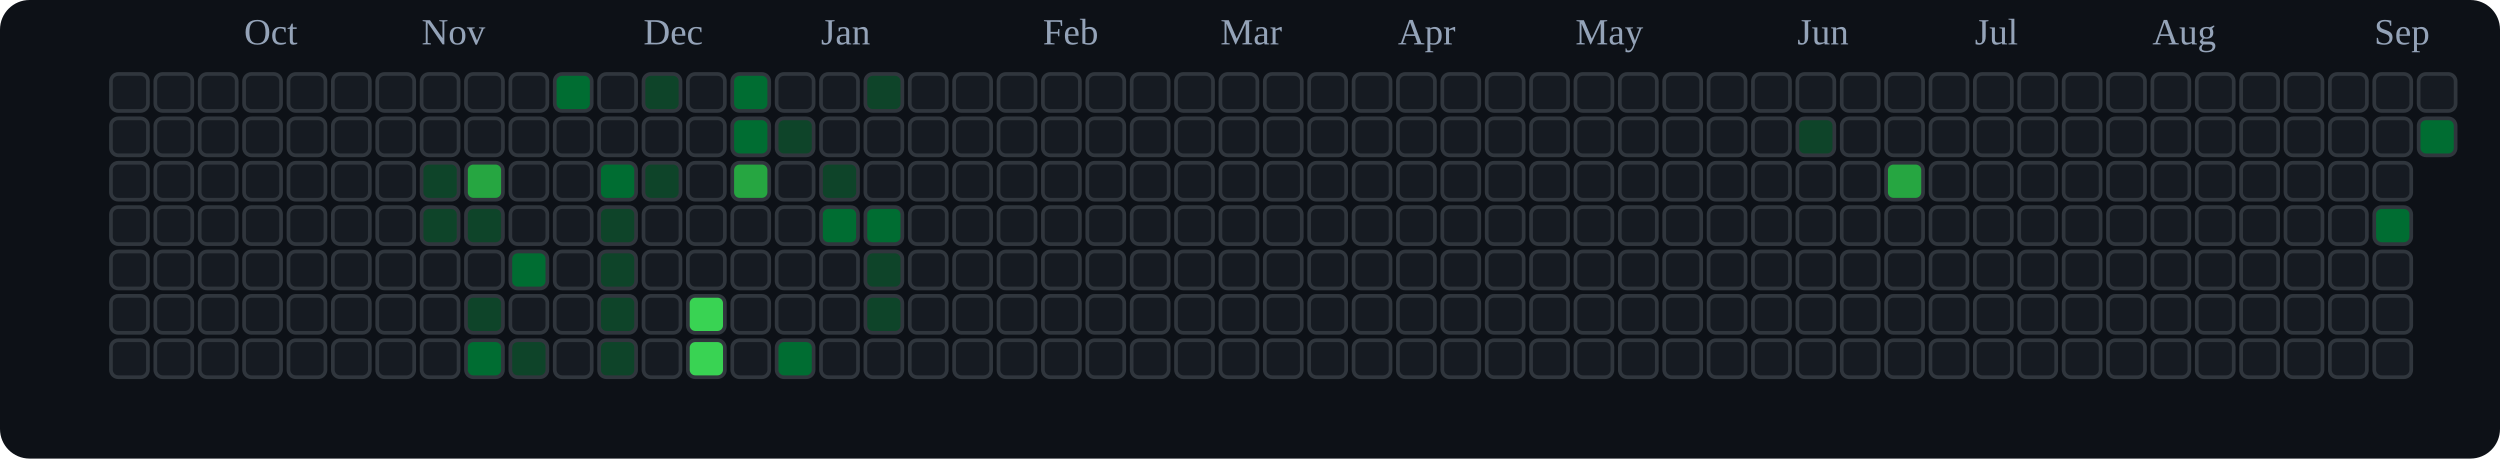
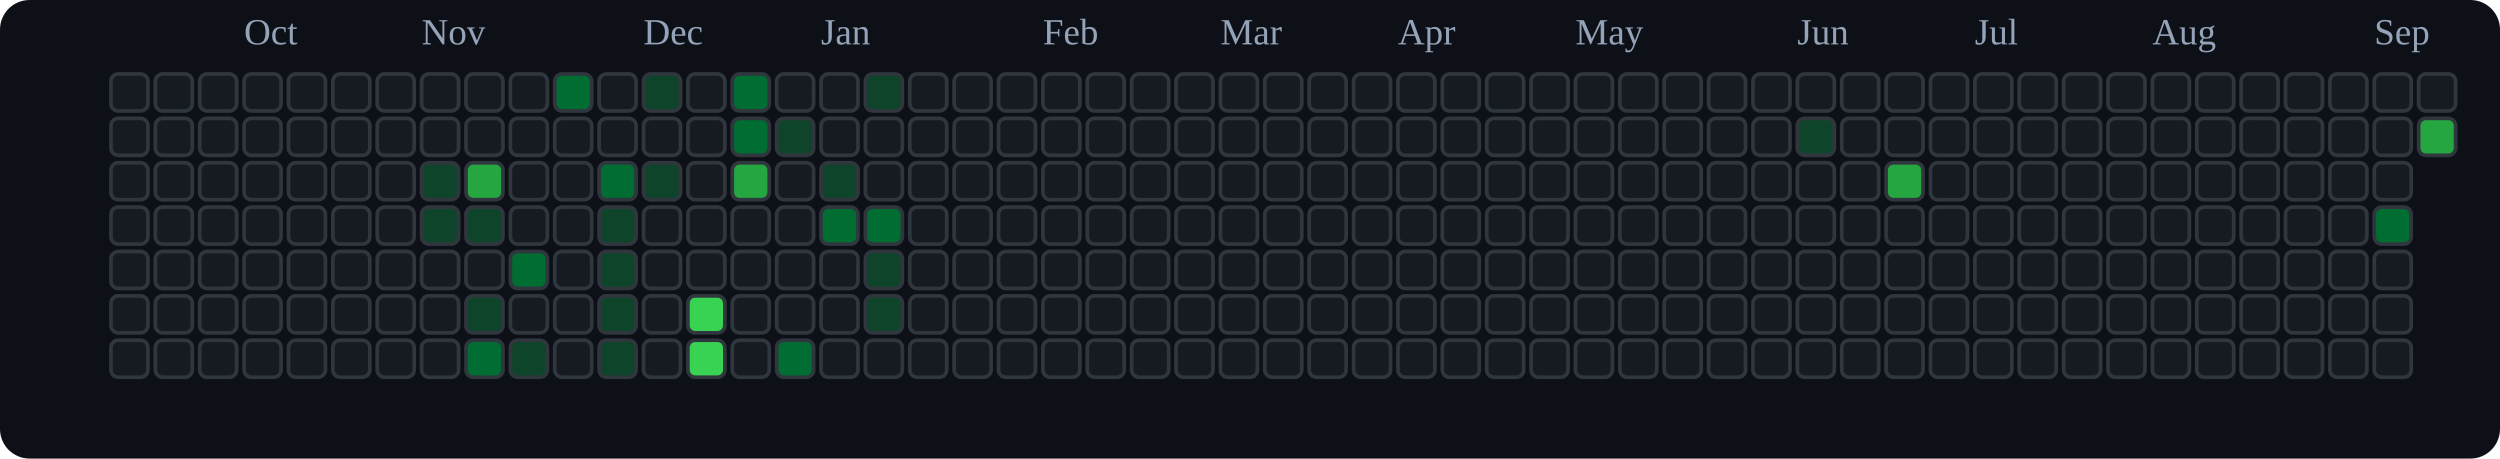
<svg xmlns="http://www.w3.org/2000/svg" viewBox="0 0 676 124" role="img" aria-label="tranhohoangvu Contributions (Dark)">
  <rect x="0" y="0" width="676" height="124" fill="#0d1117" rx="8" ry="8" />
  <text x="66" y="12" font-size="10" fill="#94a3b8">Oct</text>
  <text x="114" y="12" font-size="10" fill="#94a3b8">Nov</text>
  <text x="174" y="12" font-size="10" fill="#94a3b8">Dec</text>
  <text x="222" y="12" font-size="10" fill="#94a3b8">Jan</text>
  <text x="282" y="12" font-size="10" fill="#94a3b8">Feb</text>
  <text x="330" y="12" font-size="10" fill="#94a3b8">Mar</text>
  <text x="378" y="12" font-size="10" fill="#94a3b8">Apr</text>
  <text x="426" y="12" font-size="10" fill="#94a3b8">May</text>
  <text x="486" y="12" font-size="10" fill="#94a3b8">Jun</text>
  <text x="534" y="12" font-size="10" fill="#94a3b8">Jul</text>
  <text x="582" y="12" font-size="10" fill="#94a3b8">Aug</text>
  <text x="642" y="12" font-size="10" fill="#94a3b8">Sep</text>
  <rect x="30" y="20" width="10" height="10" rx="2" ry="2" fill="#161b22" stroke="#30363d" stroke-width="1" />
  <rect x="30" y="32" width="10" height="10" rx="2" ry="2" fill="#161b22" stroke="#30363d" stroke-width="1" />
  <rect x="30" y="44" width="10" height="10" rx="2" ry="2" fill="#161b22" stroke="#30363d" stroke-width="1" />
  <rect x="30" y="56" width="10" height="10" rx="2" ry="2" fill="#161b22" stroke="#30363d" stroke-width="1" />
  <rect x="30" y="68" width="10" height="10" rx="2" ry="2" fill="#161b22" stroke="#30363d" stroke-width="1" />
  <rect x="30" y="80" width="10" height="10" rx="2" ry="2" fill="#161b22" stroke="#30363d" stroke-width="1" />
  <rect x="30" y="92" width="10" height="10" rx="2" ry="2" fill="#161b22" stroke="#30363d" stroke-width="1" />
  <rect x="42" y="20" width="10" height="10" rx="2" ry="2" fill="#161b22" stroke="#30363d" stroke-width="1" />
  <rect x="42" y="32" width="10" height="10" rx="2" ry="2" fill="#161b22" stroke="#30363d" stroke-width="1" />
  <rect x="42" y="44" width="10" height="10" rx="2" ry="2" fill="#161b22" stroke="#30363d" stroke-width="1" />
  <rect x="42" y="56" width="10" height="10" rx="2" ry="2" fill="#161b22" stroke="#30363d" stroke-width="1" />
  <rect x="42" y="68" width="10" height="10" rx="2" ry="2" fill="#161b22" stroke="#30363d" stroke-width="1" />
  <rect x="42" y="80" width="10" height="10" rx="2" ry="2" fill="#161b22" stroke="#30363d" stroke-width="1" />
  <rect x="42" y="92" width="10" height="10" rx="2" ry="2" fill="#161b22" stroke="#30363d" stroke-width="1" />
  <rect x="54" y="20" width="10" height="10" rx="2" ry="2" fill="#161b22" stroke="#30363d" stroke-width="1" />
  <rect x="54" y="32" width="10" height="10" rx="2" ry="2" fill="#161b22" stroke="#30363d" stroke-width="1" />
  <rect x="54" y="44" width="10" height="10" rx="2" ry="2" fill="#161b22" stroke="#30363d" stroke-width="1" />
  <rect x="54" y="56" width="10" height="10" rx="2" ry="2" fill="#161b22" stroke="#30363d" stroke-width="1" />
  <rect x="54" y="68" width="10" height="10" rx="2" ry="2" fill="#161b22" stroke="#30363d" stroke-width="1" />
  <rect x="54" y="80" width="10" height="10" rx="2" ry="2" fill="#161b22" stroke="#30363d" stroke-width="1" />
  <rect x="54" y="92" width="10" height="10" rx="2" ry="2" fill="#161b22" stroke="#30363d" stroke-width="1" />
  <rect x="66" y="20" width="10" height="10" rx="2" ry="2" fill="#161b22" stroke="#30363d" stroke-width="1" />
  <rect x="66" y="32" width="10" height="10" rx="2" ry="2" fill="#161b22" stroke="#30363d" stroke-width="1" />
  <rect x="66" y="44" width="10" height="10" rx="2" ry="2" fill="#161b22" stroke="#30363d" stroke-width="1" />
  <rect x="66" y="56" width="10" height="10" rx="2" ry="2" fill="#161b22" stroke="#30363d" stroke-width="1" />
  <rect x="66" y="68" width="10" height="10" rx="2" ry="2" fill="#161b22" stroke="#30363d" stroke-width="1" />
  <rect x="66" y="80" width="10" height="10" rx="2" ry="2" fill="#161b22" stroke="#30363d" stroke-width="1" />
  <rect x="66" y="92" width="10" height="10" rx="2" ry="2" fill="#161b22" stroke="#30363d" stroke-width="1" />
  <rect x="78" y="20" width="10" height="10" rx="2" ry="2" fill="#161b22" stroke="#30363d" stroke-width="1" />
  <rect x="78" y="32" width="10" height="10" rx="2" ry="2" fill="#161b22" stroke="#30363d" stroke-width="1" />
  <rect x="78" y="44" width="10" height="10" rx="2" ry="2" fill="#161b22" stroke="#30363d" stroke-width="1" />
  <rect x="78" y="56" width="10" height="10" rx="2" ry="2" fill="#161b22" stroke="#30363d" stroke-width="1" />
  <rect x="78" y="68" width="10" height="10" rx="2" ry="2" fill="#161b22" stroke="#30363d" stroke-width="1" />
  <rect x="78" y="80" width="10" height="10" rx="2" ry="2" fill="#161b22" stroke="#30363d" stroke-width="1" />
  <rect x="78" y="92" width="10" height="10" rx="2" ry="2" fill="#161b22" stroke="#30363d" stroke-width="1" />
  <rect x="90" y="20" width="10" height="10" rx="2" ry="2" fill="#161b22" stroke="#30363d" stroke-width="1" />
  <rect x="90" y="32" width="10" height="10" rx="2" ry="2" fill="#161b22" stroke="#30363d" stroke-width="1" />
  <rect x="90" y="44" width="10" height="10" rx="2" ry="2" fill="#161b22" stroke="#30363d" stroke-width="1" />
  <rect x="90" y="56" width="10" height="10" rx="2" ry="2" fill="#161b22" stroke="#30363d" stroke-width="1" />
  <rect x="90" y="68" width="10" height="10" rx="2" ry="2" fill="#161b22" stroke="#30363d" stroke-width="1" />
  <rect x="90" y="80" width="10" height="10" rx="2" ry="2" fill="#161b22" stroke="#30363d" stroke-width="1" />
  <rect x="90" y="92" width="10" height="10" rx="2" ry="2" fill="#161b22" stroke="#30363d" stroke-width="1" />
  <rect x="102" y="20" width="10" height="10" rx="2" ry="2" fill="#161b22" stroke="#30363d" stroke-width="1" />
  <rect x="102" y="32" width="10" height="10" rx="2" ry="2" fill="#161b22" stroke="#30363d" stroke-width="1" />
  <rect x="102" y="44" width="10" height="10" rx="2" ry="2" fill="#161b22" stroke="#30363d" stroke-width="1" />
  <rect x="102" y="56" width="10" height="10" rx="2" ry="2" fill="#161b22" stroke="#30363d" stroke-width="1" />
  <rect x="102" y="68" width="10" height="10" rx="2" ry="2" fill="#161b22" stroke="#30363d" stroke-width="1" />
  <rect x="102" y="80" width="10" height="10" rx="2" ry="2" fill="#161b22" stroke="#30363d" stroke-width="1" />
  <rect x="102" y="92" width="10" height="10" rx="2" ry="2" fill="#161b22" stroke="#30363d" stroke-width="1" />
  <rect x="114" y="20" width="10" height="10" rx="2" ry="2" fill="#161b22" stroke="#30363d" stroke-width="1" />
  <rect x="114" y="32" width="10" height="10" rx="2" ry="2" fill="#161b22" stroke="#30363d" stroke-width="1" />
  <rect x="114" y="44" width="10" height="10" rx="2" ry="2" fill="#0e4429" stroke="#30363d" stroke-width="1" />
  <rect x="114" y="56" width="10" height="10" rx="2" ry="2" fill="#0e4429" stroke="#30363d" stroke-width="1" />
  <rect x="114" y="68" width="10" height="10" rx="2" ry="2" fill="#161b22" stroke="#30363d" stroke-width="1" />
  <rect x="114" y="80" width="10" height="10" rx="2" ry="2" fill="#161b22" stroke="#30363d" stroke-width="1" />
  <rect x="114" y="92" width="10" height="10" rx="2" ry="2" fill="#161b22" stroke="#30363d" stroke-width="1" />
  <rect x="126" y="20" width="10" height="10" rx="2" ry="2" fill="#161b22" stroke="#30363d" stroke-width="1" />
  <rect x="126" y="32" width="10" height="10" rx="2" ry="2" fill="#161b22" stroke="#30363d" stroke-width="1" />
  <rect x="126" y="44" width="10" height="10" rx="2" ry="2" fill="#26a641" stroke="#30363d" stroke-width="1" />
  <rect x="126" y="56" width="10" height="10" rx="2" ry="2" fill="#0e4429" stroke="#30363d" stroke-width="1" />
  <rect x="126" y="68" width="10" height="10" rx="2" ry="2" fill="#161b22" stroke="#30363d" stroke-width="1" />
  <rect x="126" y="80" width="10" height="10" rx="2" ry="2" fill="#0e4429" stroke="#30363d" stroke-width="1" />
  <rect x="126" y="92" width="10" height="10" rx="2" ry="2" fill="#006d32" stroke="#30363d" stroke-width="1" />
  <rect x="138" y="20" width="10" height="10" rx="2" ry="2" fill="#161b22" stroke="#30363d" stroke-width="1" />
  <rect x="138" y="32" width="10" height="10" rx="2" ry="2" fill="#161b22" stroke="#30363d" stroke-width="1" />
  <rect x="138" y="44" width="10" height="10" rx="2" ry="2" fill="#161b22" stroke="#30363d" stroke-width="1" />
  <rect x="138" y="56" width="10" height="10" rx="2" ry="2" fill="#161b22" stroke="#30363d" stroke-width="1" />
  <rect x="138" y="68" width="10" height="10" rx="2" ry="2" fill="#006d32" stroke="#30363d" stroke-width="1" />
  <rect x="138" y="80" width="10" height="10" rx="2" ry="2" fill="#161b22" stroke="#30363d" stroke-width="1" />
  <rect x="138" y="92" width="10" height="10" rx="2" ry="2" fill="#0e4429" stroke="#30363d" stroke-width="1" />
  <rect x="150" y="20" width="10" height="10" rx="2" ry="2" fill="#006d32" stroke="#30363d" stroke-width="1" />
  <rect x="150" y="32" width="10" height="10" rx="2" ry="2" fill="#161b22" stroke="#30363d" stroke-width="1" />
  <rect x="150" y="44" width="10" height="10" rx="2" ry="2" fill="#161b22" stroke="#30363d" stroke-width="1" />
  <rect x="150" y="56" width="10" height="10" rx="2" ry="2" fill="#161b22" stroke="#30363d" stroke-width="1" />
  <rect x="150" y="68" width="10" height="10" rx="2" ry="2" fill="#161b22" stroke="#30363d" stroke-width="1" />
  <rect x="150" y="80" width="10" height="10" rx="2" ry="2" fill="#161b22" stroke="#30363d" stroke-width="1" />
  <rect x="150" y="92" width="10" height="10" rx="2" ry="2" fill="#161b22" stroke="#30363d" stroke-width="1" />
  <rect x="162" y="20" width="10" height="10" rx="2" ry="2" fill="#161b22" stroke="#30363d" stroke-width="1" />
  <rect x="162" y="32" width="10" height="10" rx="2" ry="2" fill="#161b22" stroke="#30363d" stroke-width="1" />
  <rect x="162" y="44" width="10" height="10" rx="2" ry="2" fill="#006d32" stroke="#30363d" stroke-width="1" />
  <rect x="162" y="56" width="10" height="10" rx="2" ry="2" fill="#0e4429" stroke="#30363d" stroke-width="1" />
  <rect x="162" y="68" width="10" height="10" rx="2" ry="2" fill="#0e4429" stroke="#30363d" stroke-width="1" />
  <rect x="162" y="80" width="10" height="10" rx="2" ry="2" fill="#0e4429" stroke="#30363d" stroke-width="1" />
  <rect x="162" y="92" width="10" height="10" rx="2" ry="2" fill="#0e4429" stroke="#30363d" stroke-width="1" />
  <rect x="174" y="20" width="10" height="10" rx="2" ry="2" fill="#0e4429" stroke="#30363d" stroke-width="1" />
  <rect x="174" y="32" width="10" height="10" rx="2" ry="2" fill="#161b22" stroke="#30363d" stroke-width="1" />
  <rect x="174" y="44" width="10" height="10" rx="2" ry="2" fill="#0e4429" stroke="#30363d" stroke-width="1" />
  <rect x="174" y="56" width="10" height="10" rx="2" ry="2" fill="#161b22" stroke="#30363d" stroke-width="1" />
  <rect x="174" y="68" width="10" height="10" rx="2" ry="2" fill="#161b22" stroke="#30363d" stroke-width="1" />
  <rect x="174" y="80" width="10" height="10" rx="2" ry="2" fill="#161b22" stroke="#30363d" stroke-width="1" />
  <rect x="174" y="92" width="10" height="10" rx="2" ry="2" fill="#161b22" stroke="#30363d" stroke-width="1" />
  <rect x="186" y="20" width="10" height="10" rx="2" ry="2" fill="#161b22" stroke="#30363d" stroke-width="1" />
  <rect x="186" y="32" width="10" height="10" rx="2" ry="2" fill="#161b22" stroke="#30363d" stroke-width="1" />
  <rect x="186" y="44" width="10" height="10" rx="2" ry="2" fill="#161b22" stroke="#30363d" stroke-width="1" />
  <rect x="186" y="56" width="10" height="10" rx="2" ry="2" fill="#161b22" stroke="#30363d" stroke-width="1" />
  <rect x="186" y="68" width="10" height="10" rx="2" ry="2" fill="#161b22" stroke="#30363d" stroke-width="1" />
  <rect x="186" y="80" width="10" height="10" rx="2" ry="2" fill="#39d353" stroke="#30363d" stroke-width="1" />
  <rect x="186" y="92" width="10" height="10" rx="2" ry="2" fill="#39d353" stroke="#30363d" stroke-width="1" />
  <rect x="198" y="20" width="10" height="10" rx="2" ry="2" fill="#006d32" stroke="#30363d" stroke-width="1" />
  <rect x="198" y="32" width="10" height="10" rx="2" ry="2" fill="#006d32" stroke="#30363d" stroke-width="1" />
  <rect x="198" y="44" width="10" height="10" rx="2" ry="2" fill="#26a641" stroke="#30363d" stroke-width="1" />
  <rect x="198" y="56" width="10" height="10" rx="2" ry="2" fill="#161b22" stroke="#30363d" stroke-width="1" />
  <rect x="198" y="68" width="10" height="10" rx="2" ry="2" fill="#161b22" stroke="#30363d" stroke-width="1" />
  <rect x="198" y="80" width="10" height="10" rx="2" ry="2" fill="#161b22" stroke="#30363d" stroke-width="1" />
  <rect x="198" y="92" width="10" height="10" rx="2" ry="2" fill="#161b22" stroke="#30363d" stroke-width="1" />
  <rect x="210" y="20" width="10" height="10" rx="2" ry="2" fill="#161b22" stroke="#30363d" stroke-width="1" />
  <rect x="210" y="32" width="10" height="10" rx="2" ry="2" fill="#0e4429" stroke="#30363d" stroke-width="1" />
  <rect x="210" y="44" width="10" height="10" rx="2" ry="2" fill="#161b22" stroke="#30363d" stroke-width="1" />
  <rect x="210" y="56" width="10" height="10" rx="2" ry="2" fill="#161b22" stroke="#30363d" stroke-width="1" />
  <rect x="210" y="68" width="10" height="10" rx="2" ry="2" fill="#161b22" stroke="#30363d" stroke-width="1" />
  <rect x="210" y="80" width="10" height="10" rx="2" ry="2" fill="#161b22" stroke="#30363d" stroke-width="1" />
  <rect x="210" y="92" width="10" height="10" rx="2" ry="2" fill="#006d32" stroke="#30363d" stroke-width="1" />
  <rect x="222" y="20" width="10" height="10" rx="2" ry="2" fill="#161b22" stroke="#30363d" stroke-width="1" />
  <rect x="222" y="32" width="10" height="10" rx="2" ry="2" fill="#161b22" stroke="#30363d" stroke-width="1" />
  <rect x="222" y="44" width="10" height="10" rx="2" ry="2" fill="#0e4429" stroke="#30363d" stroke-width="1" />
  <rect x="222" y="56" width="10" height="10" rx="2" ry="2" fill="#006d32" stroke="#30363d" stroke-width="1" />
  <rect x="222" y="68" width="10" height="10" rx="2" ry="2" fill="#161b22" stroke="#30363d" stroke-width="1" />
  <rect x="222" y="80" width="10" height="10" rx="2" ry="2" fill="#161b22" stroke="#30363d" stroke-width="1" />
  <rect x="222" y="92" width="10" height="10" rx="2" ry="2" fill="#161b22" stroke="#30363d" stroke-width="1" />
  <rect x="234" y="20" width="10" height="10" rx="2" ry="2" fill="#0e4429" stroke="#30363d" stroke-width="1" />
  <rect x="234" y="32" width="10" height="10" rx="2" ry="2" fill="#161b22" stroke="#30363d" stroke-width="1" />
  <rect x="234" y="44" width="10" height="10" rx="2" ry="2" fill="#161b22" stroke="#30363d" stroke-width="1" />
  <rect x="234" y="56" width="10" height="10" rx="2" ry="2" fill="#006d32" stroke="#30363d" stroke-width="1" />
  <rect x="234" y="68" width="10" height="10" rx="2" ry="2" fill="#0e4429" stroke="#30363d" stroke-width="1" />
  <rect x="234" y="80" width="10" height="10" rx="2" ry="2" fill="#0e4429" stroke="#30363d" stroke-width="1" />
  <rect x="234" y="92" width="10" height="10" rx="2" ry="2" fill="#161b22" stroke="#30363d" stroke-width="1" />
  <rect x="246" y="20" width="10" height="10" rx="2" ry="2" fill="#161b22" stroke="#30363d" stroke-width="1" />
  <rect x="246" y="32" width="10" height="10" rx="2" ry="2" fill="#161b22" stroke="#30363d" stroke-width="1" />
  <rect x="246" y="44" width="10" height="10" rx="2" ry="2" fill="#161b22" stroke="#30363d" stroke-width="1" />
  <rect x="246" y="56" width="10" height="10" rx="2" ry="2" fill="#161b22" stroke="#30363d" stroke-width="1" />
  <rect x="246" y="68" width="10" height="10" rx="2" ry="2" fill="#161b22" stroke="#30363d" stroke-width="1" />
  <rect x="246" y="80" width="10" height="10" rx="2" ry="2" fill="#161b22" stroke="#30363d" stroke-width="1" />
  <rect x="246" y="92" width="10" height="10" rx="2" ry="2" fill="#161b22" stroke="#30363d" stroke-width="1" />
  <rect x="258" y="20" width="10" height="10" rx="2" ry="2" fill="#161b22" stroke="#30363d" stroke-width="1" />
  <rect x="258" y="32" width="10" height="10" rx="2" ry="2" fill="#161b22" stroke="#30363d" stroke-width="1" />
  <rect x="258" y="44" width="10" height="10" rx="2" ry="2" fill="#161b22" stroke="#30363d" stroke-width="1" />
  <rect x="258" y="56" width="10" height="10" rx="2" ry="2" fill="#161b22" stroke="#30363d" stroke-width="1" />
  <rect x="258" y="68" width="10" height="10" rx="2" ry="2" fill="#161b22" stroke="#30363d" stroke-width="1" />
  <rect x="258" y="80" width="10" height="10" rx="2" ry="2" fill="#161b22" stroke="#30363d" stroke-width="1" />
  <rect x="258" y="92" width="10" height="10" rx="2" ry="2" fill="#161b22" stroke="#30363d" stroke-width="1" />
  <rect x="270" y="20" width="10" height="10" rx="2" ry="2" fill="#161b22" stroke="#30363d" stroke-width="1" />
  <rect x="270" y="32" width="10" height="10" rx="2" ry="2" fill="#161b22" stroke="#30363d" stroke-width="1" />
  <rect x="270" y="44" width="10" height="10" rx="2" ry="2" fill="#161b22" stroke="#30363d" stroke-width="1" />
  <rect x="270" y="56" width="10" height="10" rx="2" ry="2" fill="#161b22" stroke="#30363d" stroke-width="1" />
  <rect x="270" y="68" width="10" height="10" rx="2" ry="2" fill="#161b22" stroke="#30363d" stroke-width="1" />
  <rect x="270" y="80" width="10" height="10" rx="2" ry="2" fill="#161b22" stroke="#30363d" stroke-width="1" />
  <rect x="270" y="92" width="10" height="10" rx="2" ry="2" fill="#161b22" stroke="#30363d" stroke-width="1" />
  <rect x="282" y="20" width="10" height="10" rx="2" ry="2" fill="#161b22" stroke="#30363d" stroke-width="1" />
  <rect x="282" y="32" width="10" height="10" rx="2" ry="2" fill="#161b22" stroke="#30363d" stroke-width="1" />
  <rect x="282" y="44" width="10" height="10" rx="2" ry="2" fill="#161b22" stroke="#30363d" stroke-width="1" />
  <rect x="282" y="56" width="10" height="10" rx="2" ry="2" fill="#161b22" stroke="#30363d" stroke-width="1" />
  <rect x="282" y="68" width="10" height="10" rx="2" ry="2" fill="#161b22" stroke="#30363d" stroke-width="1" />
  <rect x="282" y="80" width="10" height="10" rx="2" ry="2" fill="#161b22" stroke="#30363d" stroke-width="1" />
  <rect x="282" y="92" width="10" height="10" rx="2" ry="2" fill="#161b22" stroke="#30363d" stroke-width="1" />
  <rect x="294" y="20" width="10" height="10" rx="2" ry="2" fill="#161b22" stroke="#30363d" stroke-width="1" />
  <rect x="294" y="32" width="10" height="10" rx="2" ry="2" fill="#161b22" stroke="#30363d" stroke-width="1" />
  <rect x="294" y="44" width="10" height="10" rx="2" ry="2" fill="#161b22" stroke="#30363d" stroke-width="1" />
  <rect x="294" y="56" width="10" height="10" rx="2" ry="2" fill="#161b22" stroke="#30363d" stroke-width="1" />
  <rect x="294" y="68" width="10" height="10" rx="2" ry="2" fill="#161b22" stroke="#30363d" stroke-width="1" />
  <rect x="294" y="80" width="10" height="10" rx="2" ry="2" fill="#161b22" stroke="#30363d" stroke-width="1" />
  <rect x="294" y="92" width="10" height="10" rx="2" ry="2" fill="#161b22" stroke="#30363d" stroke-width="1" />
  <rect x="306" y="20" width="10" height="10" rx="2" ry="2" fill="#161b22" stroke="#30363d" stroke-width="1" />
  <rect x="306" y="32" width="10" height="10" rx="2" ry="2" fill="#161b22" stroke="#30363d" stroke-width="1" />
  <rect x="306" y="44" width="10" height="10" rx="2" ry="2" fill="#161b22" stroke="#30363d" stroke-width="1" />
  <rect x="306" y="56" width="10" height="10" rx="2" ry="2" fill="#161b22" stroke="#30363d" stroke-width="1" />
  <rect x="306" y="68" width="10" height="10" rx="2" ry="2" fill="#161b22" stroke="#30363d" stroke-width="1" />
  <rect x="306" y="80" width="10" height="10" rx="2" ry="2" fill="#161b22" stroke="#30363d" stroke-width="1" />
  <rect x="306" y="92" width="10" height="10" rx="2" ry="2" fill="#161b22" stroke="#30363d" stroke-width="1" />
  <rect x="318" y="20" width="10" height="10" rx="2" ry="2" fill="#161b22" stroke="#30363d" stroke-width="1" />
  <rect x="318" y="32" width="10" height="10" rx="2" ry="2" fill="#161b22" stroke="#30363d" stroke-width="1" />
  <rect x="318" y="44" width="10" height="10" rx="2" ry="2" fill="#161b22" stroke="#30363d" stroke-width="1" />
  <rect x="318" y="56" width="10" height="10" rx="2" ry="2" fill="#161b22" stroke="#30363d" stroke-width="1" />
  <rect x="318" y="68" width="10" height="10" rx="2" ry="2" fill="#161b22" stroke="#30363d" stroke-width="1" />
  <rect x="318" y="80" width="10" height="10" rx="2" ry="2" fill="#161b22" stroke="#30363d" stroke-width="1" />
  <rect x="318" y="92" width="10" height="10" rx="2" ry="2" fill="#161b22" stroke="#30363d" stroke-width="1" />
  <rect x="330" y="20" width="10" height="10" rx="2" ry="2" fill="#161b22" stroke="#30363d" stroke-width="1" />
  <rect x="330" y="32" width="10" height="10" rx="2" ry="2" fill="#161b22" stroke="#30363d" stroke-width="1" />
  <rect x="330" y="44" width="10" height="10" rx="2" ry="2" fill="#161b22" stroke="#30363d" stroke-width="1" />
  <rect x="330" y="56" width="10" height="10" rx="2" ry="2" fill="#161b22" stroke="#30363d" stroke-width="1" />
  <rect x="330" y="68" width="10" height="10" rx="2" ry="2" fill="#161b22" stroke="#30363d" stroke-width="1" />
  <rect x="330" y="80" width="10" height="10" rx="2" ry="2" fill="#161b22" stroke="#30363d" stroke-width="1" />
  <rect x="330" y="92" width="10" height="10" rx="2" ry="2" fill="#161b22" stroke="#30363d" stroke-width="1" />
  <rect x="342" y="20" width="10" height="10" rx="2" ry="2" fill="#161b22" stroke="#30363d" stroke-width="1" />
  <rect x="342" y="32" width="10" height="10" rx="2" ry="2" fill="#161b22" stroke="#30363d" stroke-width="1" />
  <rect x="342" y="44" width="10" height="10" rx="2" ry="2" fill="#161b22" stroke="#30363d" stroke-width="1" />
  <rect x="342" y="56" width="10" height="10" rx="2" ry="2" fill="#161b22" stroke="#30363d" stroke-width="1" />
  <rect x="342" y="68" width="10" height="10" rx="2" ry="2" fill="#161b22" stroke="#30363d" stroke-width="1" />
  <rect x="342" y="80" width="10" height="10" rx="2" ry="2" fill="#161b22" stroke="#30363d" stroke-width="1" />
  <rect x="342" y="92" width="10" height="10" rx="2" ry="2" fill="#161b22" stroke="#30363d" stroke-width="1" />
  <rect x="354" y="20" width="10" height="10" rx="2" ry="2" fill="#161b22" stroke="#30363d" stroke-width="1" />
  <rect x="354" y="32" width="10" height="10" rx="2" ry="2" fill="#161b22" stroke="#30363d" stroke-width="1" />
  <rect x="354" y="44" width="10" height="10" rx="2" ry="2" fill="#161b22" stroke="#30363d" stroke-width="1" />
  <rect x="354" y="56" width="10" height="10" rx="2" ry="2" fill="#161b22" stroke="#30363d" stroke-width="1" />
  <rect x="354" y="68" width="10" height="10" rx="2" ry="2" fill="#161b22" stroke="#30363d" stroke-width="1" />
  <rect x="354" y="80" width="10" height="10" rx="2" ry="2" fill="#161b22" stroke="#30363d" stroke-width="1" />
  <rect x="354" y="92" width="10" height="10" rx="2" ry="2" fill="#161b22" stroke="#30363d" stroke-width="1" />
  <rect x="366" y="20" width="10" height="10" rx="2" ry="2" fill="#161b22" stroke="#30363d" stroke-width="1" />
  <rect x="366" y="32" width="10" height="10" rx="2" ry="2" fill="#161b22" stroke="#30363d" stroke-width="1" />
  <rect x="366" y="44" width="10" height="10" rx="2" ry="2" fill="#161b22" stroke="#30363d" stroke-width="1" />
  <rect x="366" y="56" width="10" height="10" rx="2" ry="2" fill="#161b22" stroke="#30363d" stroke-width="1" />
  <rect x="366" y="68" width="10" height="10" rx="2" ry="2" fill="#161b22" stroke="#30363d" stroke-width="1" />
  <rect x="366" y="80" width="10" height="10" rx="2" ry="2" fill="#161b22" stroke="#30363d" stroke-width="1" />
  <rect x="366" y="92" width="10" height="10" rx="2" ry="2" fill="#161b22" stroke="#30363d" stroke-width="1" />
  <rect x="378" y="20" width="10" height="10" rx="2" ry="2" fill="#161b22" stroke="#30363d" stroke-width="1" />
  <rect x="378" y="32" width="10" height="10" rx="2" ry="2" fill="#161b22" stroke="#30363d" stroke-width="1" />
  <rect x="378" y="44" width="10" height="10" rx="2" ry="2" fill="#161b22" stroke="#30363d" stroke-width="1" />
  <rect x="378" y="56" width="10" height="10" rx="2" ry="2" fill="#161b22" stroke="#30363d" stroke-width="1" />
  <rect x="378" y="68" width="10" height="10" rx="2" ry="2" fill="#161b22" stroke="#30363d" stroke-width="1" />
  <rect x="378" y="80" width="10" height="10" rx="2" ry="2" fill="#161b22" stroke="#30363d" stroke-width="1" />
  <rect x="378" y="92" width="10" height="10" rx="2" ry="2" fill="#161b22" stroke="#30363d" stroke-width="1" />
  <rect x="390" y="20" width="10" height="10" rx="2" ry="2" fill="#161b22" stroke="#30363d" stroke-width="1" />
  <rect x="390" y="32" width="10" height="10" rx="2" ry="2" fill="#161b22" stroke="#30363d" stroke-width="1" />
  <rect x="390" y="44" width="10" height="10" rx="2" ry="2" fill="#161b22" stroke="#30363d" stroke-width="1" />
  <rect x="390" y="56" width="10" height="10" rx="2" ry="2" fill="#161b22" stroke="#30363d" stroke-width="1" />
  <rect x="390" y="68" width="10" height="10" rx="2" ry="2" fill="#161b22" stroke="#30363d" stroke-width="1" />
  <rect x="390" y="80" width="10" height="10" rx="2" ry="2" fill="#161b22" stroke="#30363d" stroke-width="1" />
  <rect x="390" y="92" width="10" height="10" rx="2" ry="2" fill="#161b22" stroke="#30363d" stroke-width="1" />
  <rect x="402" y="20" width="10" height="10" rx="2" ry="2" fill="#161b22" stroke="#30363d" stroke-width="1" />
  <rect x="402" y="32" width="10" height="10" rx="2" ry="2" fill="#161b22" stroke="#30363d" stroke-width="1" />
  <rect x="402" y="44" width="10" height="10" rx="2" ry="2" fill="#161b22" stroke="#30363d" stroke-width="1" />
  <rect x="402" y="56" width="10" height="10" rx="2" ry="2" fill="#161b22" stroke="#30363d" stroke-width="1" />
  <rect x="402" y="68" width="10" height="10" rx="2" ry="2" fill="#161b22" stroke="#30363d" stroke-width="1" />
  <rect x="402" y="80" width="10" height="10" rx="2" ry="2" fill="#161b22" stroke="#30363d" stroke-width="1" />
  <rect x="402" y="92" width="10" height="10" rx="2" ry="2" fill="#161b22" stroke="#30363d" stroke-width="1" />
  <rect x="414" y="20" width="10" height="10" rx="2" ry="2" fill="#161b22" stroke="#30363d" stroke-width="1" />
  <rect x="414" y="32" width="10" height="10" rx="2" ry="2" fill="#161b22" stroke="#30363d" stroke-width="1" />
  <rect x="414" y="44" width="10" height="10" rx="2" ry="2" fill="#161b22" stroke="#30363d" stroke-width="1" />
  <rect x="414" y="56" width="10" height="10" rx="2" ry="2" fill="#161b22" stroke="#30363d" stroke-width="1" />
  <rect x="414" y="68" width="10" height="10" rx="2" ry="2" fill="#161b22" stroke="#30363d" stroke-width="1" />
  <rect x="414" y="80" width="10" height="10" rx="2" ry="2" fill="#161b22" stroke="#30363d" stroke-width="1" />
  <rect x="414" y="92" width="10" height="10" rx="2" ry="2" fill="#161b22" stroke="#30363d" stroke-width="1" />
  <rect x="426" y="20" width="10" height="10" rx="2" ry="2" fill="#161b22" stroke="#30363d" stroke-width="1" />
  <rect x="426" y="32" width="10" height="10" rx="2" ry="2" fill="#161b22" stroke="#30363d" stroke-width="1" />
  <rect x="426" y="44" width="10" height="10" rx="2" ry="2" fill="#161b22" stroke="#30363d" stroke-width="1" />
  <rect x="426" y="56" width="10" height="10" rx="2" ry="2" fill="#161b22" stroke="#30363d" stroke-width="1" />
  <rect x="426" y="68" width="10" height="10" rx="2" ry="2" fill="#161b22" stroke="#30363d" stroke-width="1" />
  <rect x="426" y="80" width="10" height="10" rx="2" ry="2" fill="#161b22" stroke="#30363d" stroke-width="1" />
  <rect x="426" y="92" width="10" height="10" rx="2" ry="2" fill="#161b22" stroke="#30363d" stroke-width="1" />
  <rect x="438" y="20" width="10" height="10" rx="2" ry="2" fill="#161b22" stroke="#30363d" stroke-width="1" />
  <rect x="438" y="32" width="10" height="10" rx="2" ry="2" fill="#161b22" stroke="#30363d" stroke-width="1" />
  <rect x="438" y="44" width="10" height="10" rx="2" ry="2" fill="#161b22" stroke="#30363d" stroke-width="1" />
  <rect x="438" y="56" width="10" height="10" rx="2" ry="2" fill="#161b22" stroke="#30363d" stroke-width="1" />
  <rect x="438" y="68" width="10" height="10" rx="2" ry="2" fill="#161b22" stroke="#30363d" stroke-width="1" />
  <rect x="438" y="80" width="10" height="10" rx="2" ry="2" fill="#161b22" stroke="#30363d" stroke-width="1" />
  <rect x="438" y="92" width="10" height="10" rx="2" ry="2" fill="#161b22" stroke="#30363d" stroke-width="1" />
  <rect x="450" y="20" width="10" height="10" rx="2" ry="2" fill="#161b22" stroke="#30363d" stroke-width="1" />
  <rect x="450" y="32" width="10" height="10" rx="2" ry="2" fill="#161b22" stroke="#30363d" stroke-width="1" />
  <rect x="450" y="44" width="10" height="10" rx="2" ry="2" fill="#161b22" stroke="#30363d" stroke-width="1" />
  <rect x="450" y="56" width="10" height="10" rx="2" ry="2" fill="#161b22" stroke="#30363d" stroke-width="1" />
  <rect x="450" y="68" width="10" height="10" rx="2" ry="2" fill="#161b22" stroke="#30363d" stroke-width="1" />
  <rect x="450" y="80" width="10" height="10" rx="2" ry="2" fill="#161b22" stroke="#30363d" stroke-width="1" />
  <rect x="450" y="92" width="10" height="10" rx="2" ry="2" fill="#161b22" stroke="#30363d" stroke-width="1" />
  <rect x="462" y="20" width="10" height="10" rx="2" ry="2" fill="#161b22" stroke="#30363d" stroke-width="1" />
  <rect x="462" y="32" width="10" height="10" rx="2" ry="2" fill="#161b22" stroke="#30363d" stroke-width="1" />
  <rect x="462" y="44" width="10" height="10" rx="2" ry="2" fill="#161b22" stroke="#30363d" stroke-width="1" />
  <rect x="462" y="56" width="10" height="10" rx="2" ry="2" fill="#161b22" stroke="#30363d" stroke-width="1" />
  <rect x="462" y="68" width="10" height="10" rx="2" ry="2" fill="#161b22" stroke="#30363d" stroke-width="1" />
  <rect x="462" y="80" width="10" height="10" rx="2" ry="2" fill="#161b22" stroke="#30363d" stroke-width="1" />
  <rect x="462" y="92" width="10" height="10" rx="2" ry="2" fill="#161b22" stroke="#30363d" stroke-width="1" />
  <rect x="474" y="20" width="10" height="10" rx="2" ry="2" fill="#161b22" stroke="#30363d" stroke-width="1" />
  <rect x="474" y="32" width="10" height="10" rx="2" ry="2" fill="#161b22" stroke="#30363d" stroke-width="1" />
  <rect x="474" y="44" width="10" height="10" rx="2" ry="2" fill="#161b22" stroke="#30363d" stroke-width="1" />
  <rect x="474" y="56" width="10" height="10" rx="2" ry="2" fill="#161b22" stroke="#30363d" stroke-width="1" />
  <rect x="474" y="68" width="10" height="10" rx="2" ry="2" fill="#161b22" stroke="#30363d" stroke-width="1" />
  <rect x="474" y="80" width="10" height="10" rx="2" ry="2" fill="#161b22" stroke="#30363d" stroke-width="1" />
  <rect x="474" y="92" width="10" height="10" rx="2" ry="2" fill="#161b22" stroke="#30363d" stroke-width="1" />
  <rect x="486" y="20" width="10" height="10" rx="2" ry="2" fill="#161b22" stroke="#30363d" stroke-width="1" />
  <rect x="486" y="32" width="10" height="10" rx="2" ry="2" fill="#0e4429" stroke="#30363d" stroke-width="1" />
  <rect x="486" y="44" width="10" height="10" rx="2" ry="2" fill="#161b22" stroke="#30363d" stroke-width="1" />
  <rect x="486" y="56" width="10" height="10" rx="2" ry="2" fill="#161b22" stroke="#30363d" stroke-width="1" />
  <rect x="486" y="68" width="10" height="10" rx="2" ry="2" fill="#161b22" stroke="#30363d" stroke-width="1" />
  <rect x="486" y="80" width="10" height="10" rx="2" ry="2" fill="#161b22" stroke="#30363d" stroke-width="1" />
  <rect x="486" y="92" width="10" height="10" rx="2" ry="2" fill="#161b22" stroke="#30363d" stroke-width="1" />
  <rect x="498" y="20" width="10" height="10" rx="2" ry="2" fill="#161b22" stroke="#30363d" stroke-width="1" />
  <rect x="498" y="32" width="10" height="10" rx="2" ry="2" fill="#161b22" stroke="#30363d" stroke-width="1" />
  <rect x="498" y="44" width="10" height="10" rx="2" ry="2" fill="#161b22" stroke="#30363d" stroke-width="1" />
  <rect x="498" y="56" width="10" height="10" rx="2" ry="2" fill="#161b22" stroke="#30363d" stroke-width="1" />
  <rect x="498" y="68" width="10" height="10" rx="2" ry="2" fill="#161b22" stroke="#30363d" stroke-width="1" />
  <rect x="498" y="80" width="10" height="10" rx="2" ry="2" fill="#161b22" stroke="#30363d" stroke-width="1" />
  <rect x="498" y="92" width="10" height="10" rx="2" ry="2" fill="#161b22" stroke="#30363d" stroke-width="1" />
  <rect x="510" y="20" width="10" height="10" rx="2" ry="2" fill="#161b22" stroke="#30363d" stroke-width="1" />
  <rect x="510" y="32" width="10" height="10" rx="2" ry="2" fill="#161b22" stroke="#30363d" stroke-width="1" />
  <rect x="510" y="44" width="10" height="10" rx="2" ry="2" fill="#26a641" stroke="#30363d" stroke-width="1" />
  <rect x="510" y="56" width="10" height="10" rx="2" ry="2" fill="#161b22" stroke="#30363d" stroke-width="1" />
  <rect x="510" y="68" width="10" height="10" rx="2" ry="2" fill="#161b22" stroke="#30363d" stroke-width="1" />
  <rect x="510" y="80" width="10" height="10" rx="2" ry="2" fill="#161b22" stroke="#30363d" stroke-width="1" />
  <rect x="510" y="92" width="10" height="10" rx="2" ry="2" fill="#161b22" stroke="#30363d" stroke-width="1" />
  <rect x="522" y="20" width="10" height="10" rx="2" ry="2" fill="#161b22" stroke="#30363d" stroke-width="1" />
  <rect x="522" y="32" width="10" height="10" rx="2" ry="2" fill="#161b22" stroke="#30363d" stroke-width="1" />
  <rect x="522" y="44" width="10" height="10" rx="2" ry="2" fill="#161b22" stroke="#30363d" stroke-width="1" />
  <rect x="522" y="56" width="10" height="10" rx="2" ry="2" fill="#161b22" stroke="#30363d" stroke-width="1" />
  <rect x="522" y="68" width="10" height="10" rx="2" ry="2" fill="#161b22" stroke="#30363d" stroke-width="1" />
  <rect x="522" y="80" width="10" height="10" rx="2" ry="2" fill="#161b22" stroke="#30363d" stroke-width="1" />
  <rect x="522" y="92" width="10" height="10" rx="2" ry="2" fill="#161b22" stroke="#30363d" stroke-width="1" />
  <rect x="534" y="20" width="10" height="10" rx="2" ry="2" fill="#161b22" stroke="#30363d" stroke-width="1" />
  <rect x="534" y="32" width="10" height="10" rx="2" ry="2" fill="#161b22" stroke="#30363d" stroke-width="1" />
  <rect x="534" y="44" width="10" height="10" rx="2" ry="2" fill="#161b22" stroke="#30363d" stroke-width="1" />
  <rect x="534" y="56" width="10" height="10" rx="2" ry="2" fill="#161b22" stroke="#30363d" stroke-width="1" />
  <rect x="534" y="68" width="10" height="10" rx="2" ry="2" fill="#161b22" stroke="#30363d" stroke-width="1" />
  <rect x="534" y="80" width="10" height="10" rx="2" ry="2" fill="#161b22" stroke="#30363d" stroke-width="1" />
  <rect x="534" y="92" width="10" height="10" rx="2" ry="2" fill="#161b22" stroke="#30363d" stroke-width="1" />
  <rect x="546" y="20" width="10" height="10" rx="2" ry="2" fill="#161b22" stroke="#30363d" stroke-width="1" />
  <rect x="546" y="32" width="10" height="10" rx="2" ry="2" fill="#161b22" stroke="#30363d" stroke-width="1" />
  <rect x="546" y="44" width="10" height="10" rx="2" ry="2" fill="#161b22" stroke="#30363d" stroke-width="1" />
  <rect x="546" y="56" width="10" height="10" rx="2" ry="2" fill="#161b22" stroke="#30363d" stroke-width="1" />
  <rect x="546" y="68" width="10" height="10" rx="2" ry="2" fill="#161b22" stroke="#30363d" stroke-width="1" />
  <rect x="546" y="80" width="10" height="10" rx="2" ry="2" fill="#161b22" stroke="#30363d" stroke-width="1" />
  <rect x="546" y="92" width="10" height="10" rx="2" ry="2" fill="#161b22" stroke="#30363d" stroke-width="1" />
  <rect x="558" y="20" width="10" height="10" rx="2" ry="2" fill="#161b22" stroke="#30363d" stroke-width="1" />
  <rect x="558" y="32" width="10" height="10" rx="2" ry="2" fill="#161b22" stroke="#30363d" stroke-width="1" />
  <rect x="558" y="44" width="10" height="10" rx="2" ry="2" fill="#161b22" stroke="#30363d" stroke-width="1" />
  <rect x="558" y="56" width="10" height="10" rx="2" ry="2" fill="#161b22" stroke="#30363d" stroke-width="1" />
  <rect x="558" y="68" width="10" height="10" rx="2" ry="2" fill="#161b22" stroke="#30363d" stroke-width="1" />
  <rect x="558" y="80" width="10" height="10" rx="2" ry="2" fill="#161b22" stroke="#30363d" stroke-width="1" />
  <rect x="558" y="92" width="10" height="10" rx="2" ry="2" fill="#161b22" stroke="#30363d" stroke-width="1" />
  <rect x="570" y="20" width="10" height="10" rx="2" ry="2" fill="#161b22" stroke="#30363d" stroke-width="1" />
  <rect x="570" y="32" width="10" height="10" rx="2" ry="2" fill="#161b22" stroke="#30363d" stroke-width="1" />
  <rect x="570" y="44" width="10" height="10" rx="2" ry="2" fill="#161b22" stroke="#30363d" stroke-width="1" />
  <rect x="570" y="56" width="10" height="10" rx="2" ry="2" fill="#161b22" stroke="#30363d" stroke-width="1" />
  <rect x="570" y="68" width="10" height="10" rx="2" ry="2" fill="#161b22" stroke="#30363d" stroke-width="1" />
  <rect x="570" y="80" width="10" height="10" rx="2" ry="2" fill="#161b22" stroke="#30363d" stroke-width="1" />
  <rect x="570" y="92" width="10" height="10" rx="2" ry="2" fill="#161b22" stroke="#30363d" stroke-width="1" />
  <rect x="582" y="20" width="10" height="10" rx="2" ry="2" fill="#161b22" stroke="#30363d" stroke-width="1" />
  <rect x="582" y="32" width="10" height="10" rx="2" ry="2" fill="#161b22" stroke="#30363d" stroke-width="1" />
  <rect x="582" y="44" width="10" height="10" rx="2" ry="2" fill="#161b22" stroke="#30363d" stroke-width="1" />
  <rect x="582" y="56" width="10" height="10" rx="2" ry="2" fill="#161b22" stroke="#30363d" stroke-width="1" />
  <rect x="582" y="68" width="10" height="10" rx="2" ry="2" fill="#161b22" stroke="#30363d" stroke-width="1" />
  <rect x="582" y="80" width="10" height="10" rx="2" ry="2" fill="#161b22" stroke="#30363d" stroke-width="1" />
  <rect x="582" y="92" width="10" height="10" rx="2" ry="2" fill="#161b22" stroke="#30363d" stroke-width="1" />
  <rect x="594" y="20" width="10" height="10" rx="2" ry="2" fill="#161b22" stroke="#30363d" stroke-width="1" />
  <rect x="594" y="32" width="10" height="10" rx="2" ry="2" fill="#161b22" stroke="#30363d" stroke-width="1" />
  <rect x="594" y="44" width="10" height="10" rx="2" ry="2" fill="#161b22" stroke="#30363d" stroke-width="1" />
  <rect x="594" y="56" width="10" height="10" rx="2" ry="2" fill="#161b22" stroke="#30363d" stroke-width="1" />
  <rect x="594" y="68" width="10" height="10" rx="2" ry="2" fill="#161b22" stroke="#30363d" stroke-width="1" />
  <rect x="594" y="80" width="10" height="10" rx="2" ry="2" fill="#161b22" stroke="#30363d" stroke-width="1" />
  <rect x="594" y="92" width="10" height="10" rx="2" ry="2" fill="#161b22" stroke="#30363d" stroke-width="1" />
  <rect x="606" y="20" width="10" height="10" rx="2" ry="2" fill="#161b22" stroke="#30363d" stroke-width="1" />
  <rect x="606" y="32" width="10" height="10" rx="2" ry="2" fill="#161b22" stroke="#30363d" stroke-width="1" />
  <rect x="606" y="44" width="10" height="10" rx="2" ry="2" fill="#161b22" stroke="#30363d" stroke-width="1" />
  <rect x="606" y="56" width="10" height="10" rx="2" ry="2" fill="#161b22" stroke="#30363d" stroke-width="1" />
  <rect x="606" y="68" width="10" height="10" rx="2" ry="2" fill="#161b22" stroke="#30363d" stroke-width="1" />
  <rect x="606" y="80" width="10" height="10" rx="2" ry="2" fill="#161b22" stroke="#30363d" stroke-width="1" />
  <rect x="606" y="92" width="10" height="10" rx="2" ry="2" fill="#161b22" stroke="#30363d" stroke-width="1" />
  <rect x="618" y="20" width="10" height="10" rx="2" ry="2" fill="#161b22" stroke="#30363d" stroke-width="1" />
  <rect x="618" y="32" width="10" height="10" rx="2" ry="2" fill="#161b22" stroke="#30363d" stroke-width="1" />
  <rect x="618" y="44" width="10" height="10" rx="2" ry="2" fill="#161b22" stroke="#30363d" stroke-width="1" />
  <rect x="618" y="56" width="10" height="10" rx="2" ry="2" fill="#161b22" stroke="#30363d" stroke-width="1" />
  <rect x="618" y="68" width="10" height="10" rx="2" ry="2" fill="#161b22" stroke="#30363d" stroke-width="1" />
  <rect x="618" y="80" width="10" height="10" rx="2" ry="2" fill="#161b22" stroke="#30363d" stroke-width="1" />
  <rect x="618" y="92" width="10" height="10" rx="2" ry="2" fill="#161b22" stroke="#30363d" stroke-width="1" />
  <rect x="630" y="20" width="10" height="10" rx="2" ry="2" fill="#161b22" stroke="#30363d" stroke-width="1" />
  <rect x="630" y="32" width="10" height="10" rx="2" ry="2" fill="#161b22" stroke="#30363d" stroke-width="1" />
  <rect x="630" y="44" width="10" height="10" rx="2" ry="2" fill="#161b22" stroke="#30363d" stroke-width="1" />
  <rect x="630" y="56" width="10" height="10" rx="2" ry="2" fill="#161b22" stroke="#30363d" stroke-width="1" />
  <rect x="630" y="68" width="10" height="10" rx="2" ry="2" fill="#161b22" stroke="#30363d" stroke-width="1" />
  <rect x="630" y="80" width="10" height="10" rx="2" ry="2" fill="#161b22" stroke="#30363d" stroke-width="1" />
  <rect x="630" y="92" width="10" height="10" rx="2" ry="2" fill="#161b22" stroke="#30363d" stroke-width="1" />
  <rect x="642" y="20" width="10" height="10" rx="2" ry="2" fill="#161b22" stroke="#30363d" stroke-width="1" />
  <rect x="642" y="32" width="10" height="10" rx="2" ry="2" fill="#161b22" stroke="#30363d" stroke-width="1" />
  <rect x="642" y="44" width="10" height="10" rx="2" ry="2" fill="#161b22" stroke="#30363d" stroke-width="1" />
  <rect x="642" y="56" width="10" height="10" rx="2" ry="2" fill="#006d32" stroke="#30363d" stroke-width="1" />
  <rect x="642" y="68" width="10" height="10" rx="2" ry="2" fill="#161b22" stroke="#30363d" stroke-width="1" />
  <rect x="642" y="80" width="10" height="10" rx="2" ry="2" fill="#161b22" stroke="#30363d" stroke-width="1" />
  <rect x="642" y="92" width="10" height="10" rx="2" ry="2" fill="#161b22" stroke="#30363d" stroke-width="1" />
  <rect x="654" y="20" width="10" height="10" rx="2" ry="2" fill="#161b22" stroke="#30363d" stroke-width="1" />
-   <rect x="654" y="32" width="10" height="10" rx="2" ry="2" fill="#006d32" stroke="#30363d" stroke-width="1" />
+   <rect x="654" y="32" width="10" height="10" rx="2" ry="2" fill="#26a641" stroke="#30363d" stroke-width="1" />
</svg>
